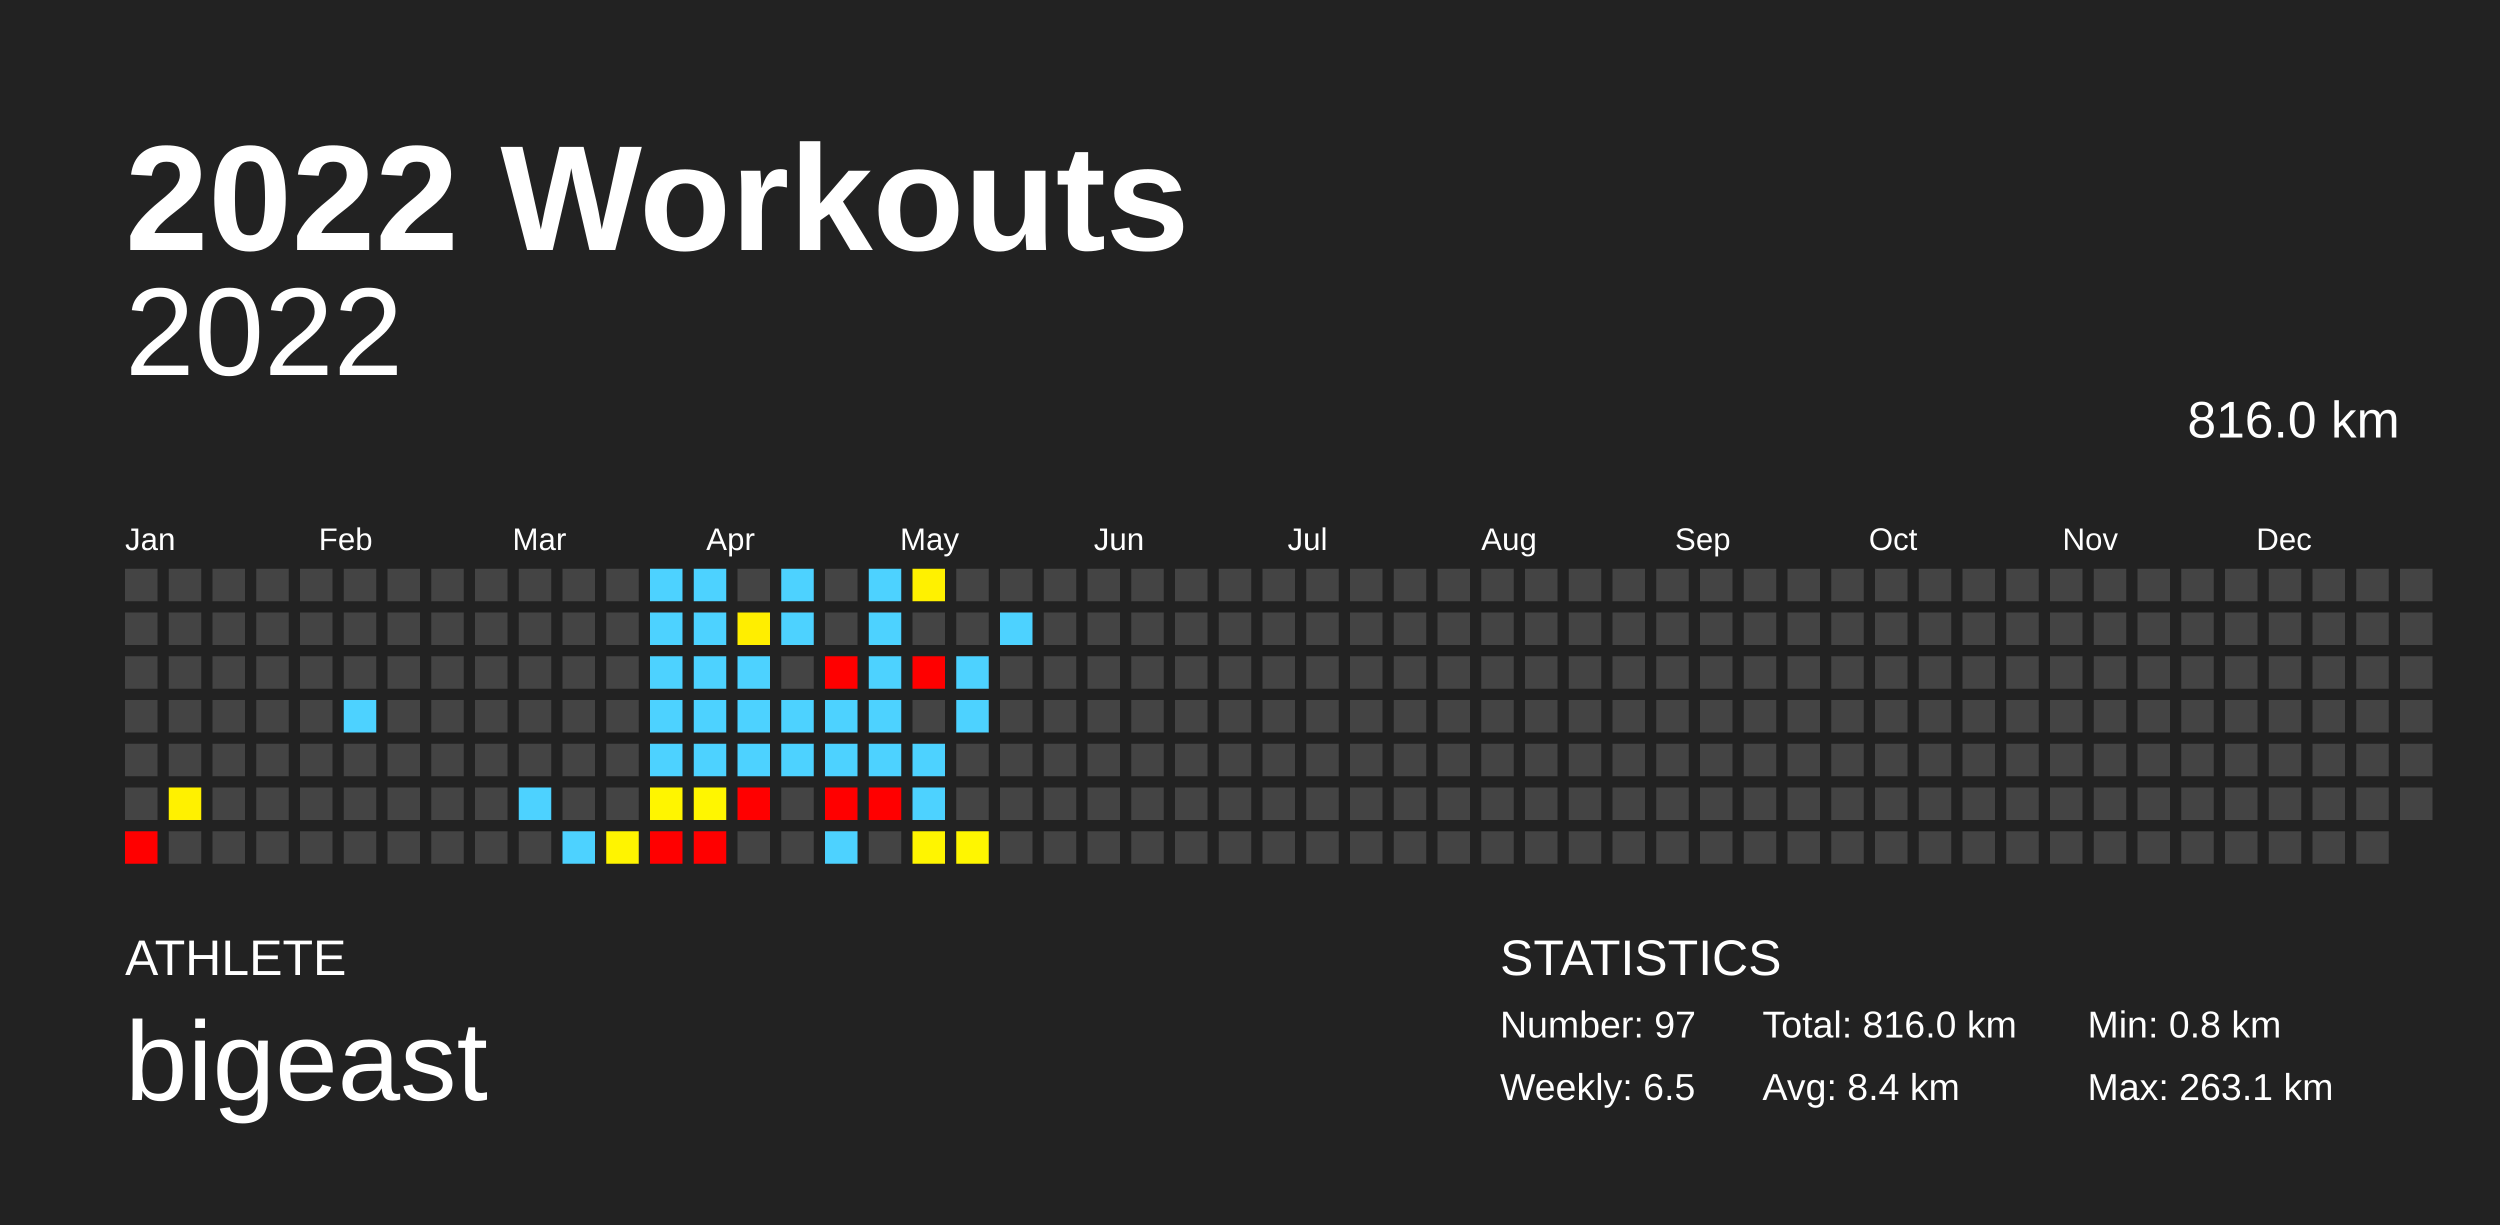
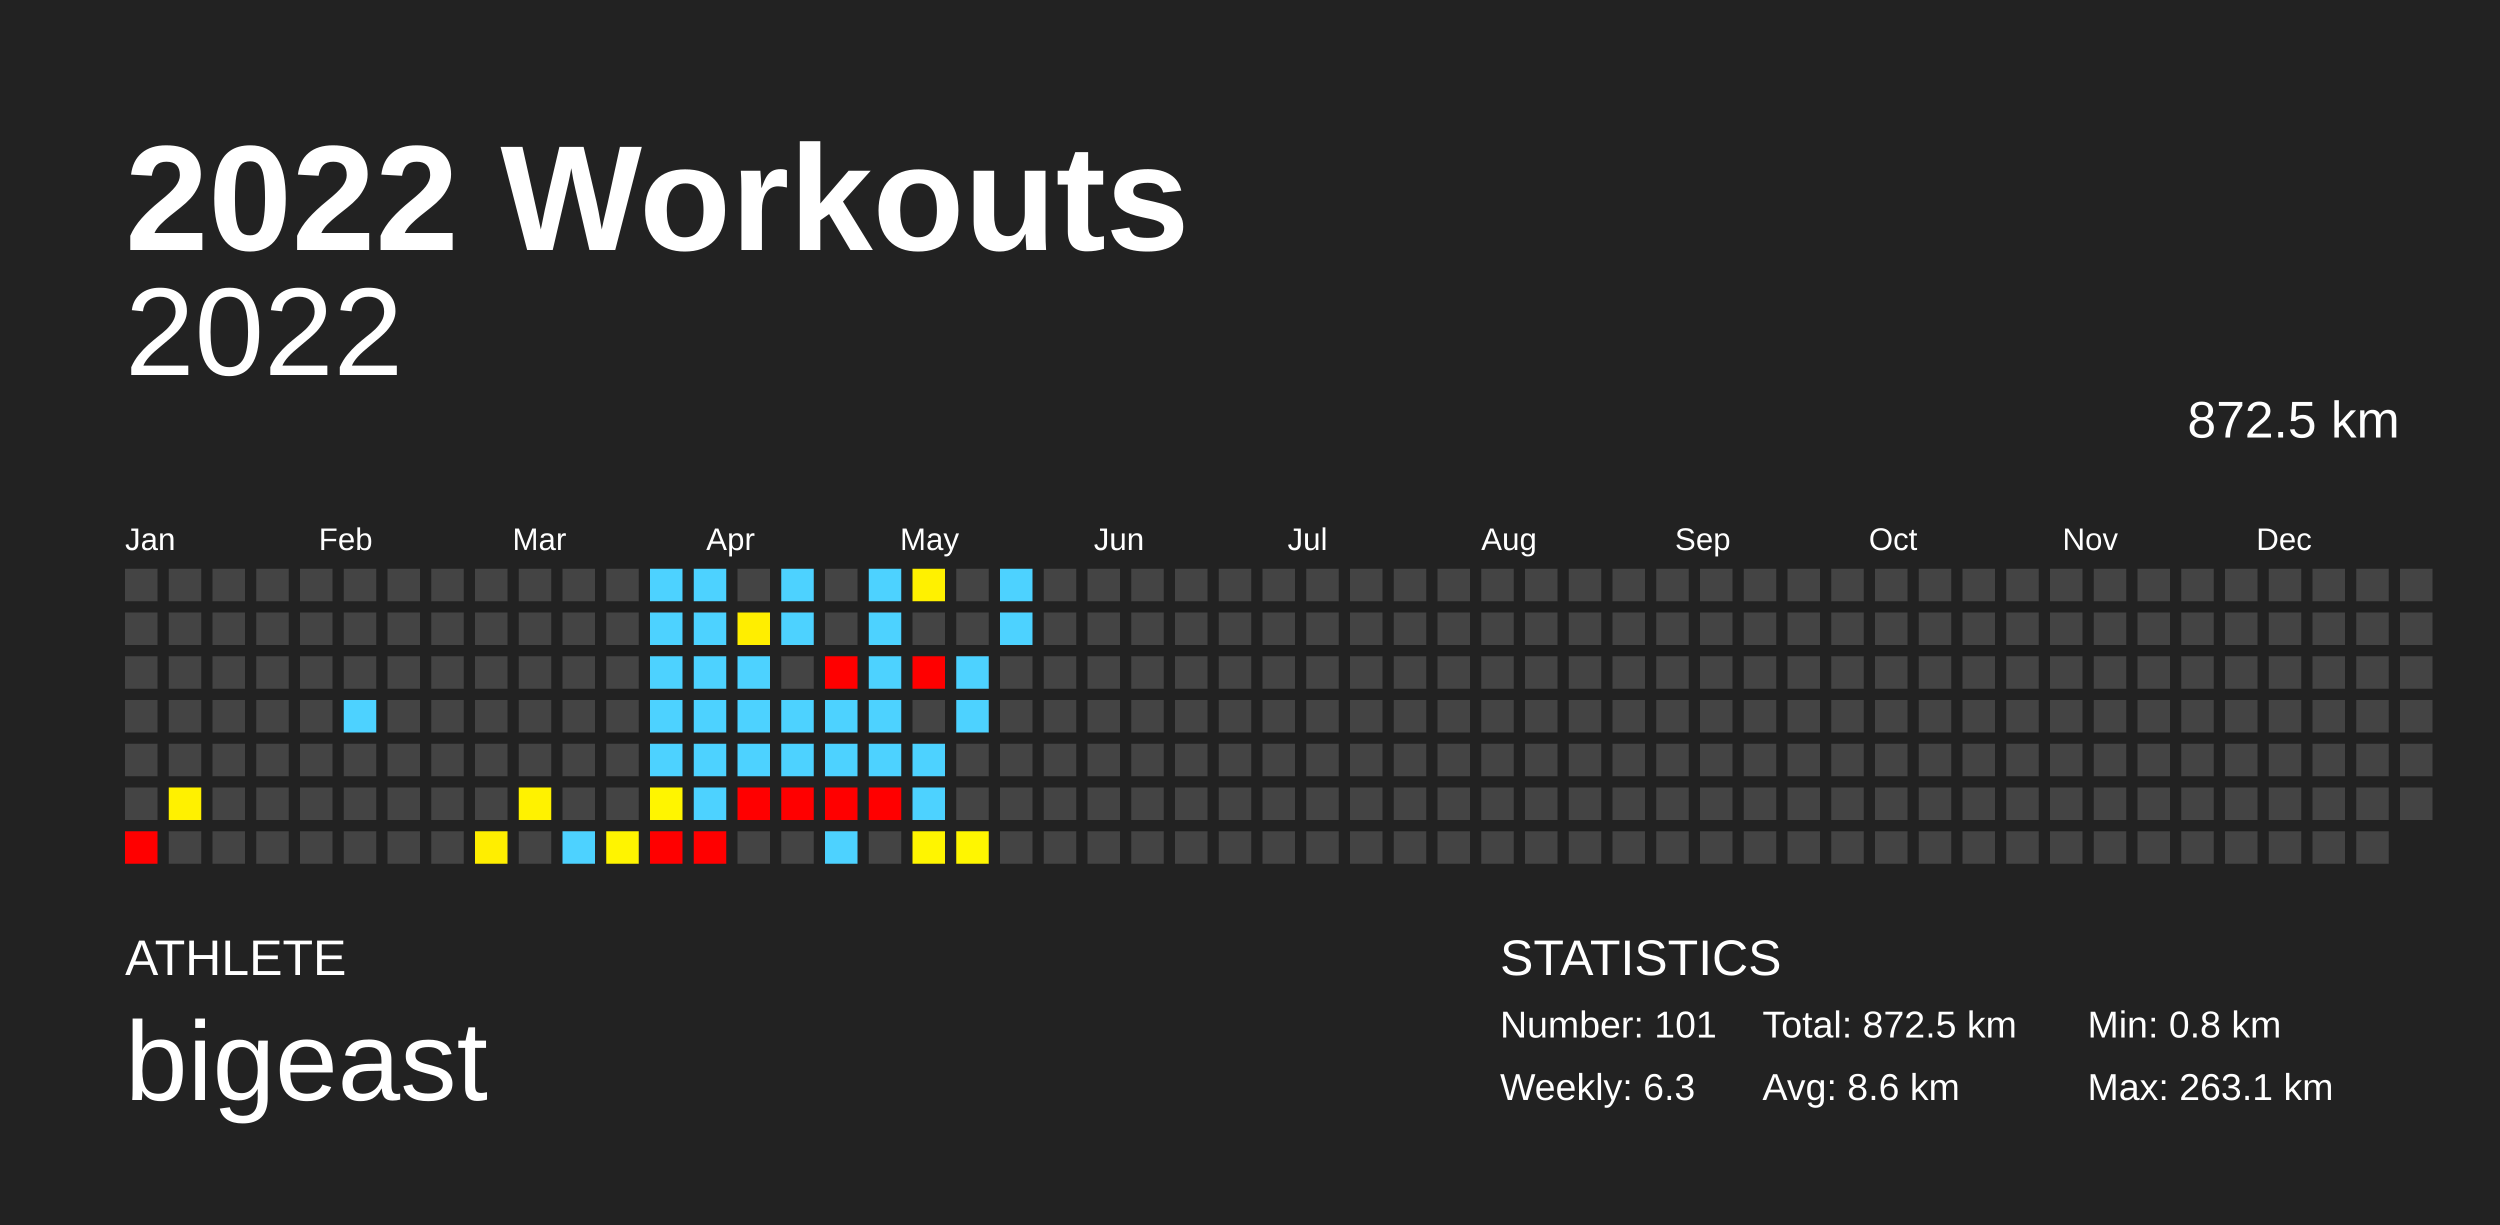
<svg xmlns="http://www.w3.org/2000/svg" baseProfile="full" height="98mm" version="1.1" viewBox="0,0,200,98" width="200mm">
  <defs />
  <rect fill="#222222" height="98" width="200" x="0" y="0" />
  <text fill="#FFFFFF" style="font-size:12px; font-family:Arial; font-weight:bold;" x="10" y="20">2022 Workouts</text>
  <text fill="#FFFFFF" style="font-size:4px; font-family:Arial" x="10" y="78">ATHLETE</text>
  <text fill="#FFFFFF" style="font-size:9px; font-family:Arial" x="10" y="88">bigeast</text>
  <text fill="#FFFFFF" style="font-size:4px; font-family:Arial" x="120" y="78">STATISTICS</text>
-   <text fill="#FFFFFF" style="font-size:3px; font-family:Arial" x="120" y="83">Number: 97</text>
-   <text fill="#FFFFFF" style="font-size:3px; font-family:Arial" x="120" y="88">Weekly: 6.5</text>
-   <text fill="#FFFFFF" style="font-size:3px; font-family:Arial" x="141" y="83">Total: 816.0 km</text>
-   <text fill="#FFFFFF" style="font-size:3px; font-family:Arial" x="141" y="88">Avg: 8.4 km</text>
+   <text fill="#FFFFFF" style="font-size:3px; font-family:Arial" x="120" y="83">Number: 101</text>
+   <text fill="#FFFFFF" style="font-size:3px; font-family:Arial" x="120" y="88">Weekly: 6.3</text>
+   <text fill="#FFFFFF" style="font-size:3px; font-family:Arial" x="141" y="83">Total: 872.5 km</text>
+   <text fill="#FFFFFF" style="font-size:3px; font-family:Arial" x="141" y="88">Avg: 8.6 km</text>
  <text fill="#FFFFFF" style="font-size:3px; font-family:Arial" x="167" y="83">Min: 0.8 km</text>
  <text fill="#FFFFFF" style="font-size:3px; font-family:Arial" x="167" y="88">Max: 263.1 km</text>
  <text alignment-baseline="hanging" fill="#FFFFFF" style="font-size:10.0px; font-family:Arial;" x="10" y="30">2022</text>
-   <text alignment-baseline="hanging" fill="#FFFFFF" style="font-size:4.125px; font-family:Arial;" x="175" y="35">816.0 km</text>
+   <text alignment-baseline="hanging" fill="#FFFFFF" style="font-size:4.125px; font-family:Arial;" x="175" y="35">872.5 km</text>
  <text fill="#FFFFFF" style="font-size:2.5px; font-family:Arial" x="10.0" y="44">Jan</text>
  <text fill="#FFFFFF" style="font-size:2.5px; font-family:Arial" x="25.5" y="44">Feb</text>
  <text fill="#FFFFFF" style="font-size:2.5px; font-family:Arial" x="41.0" y="44">Mar</text>
  <text fill="#FFFFFF" style="font-size:2.5px; font-family:Arial" x="56.5" y="44">Apr</text>
  <text fill="#FFFFFF" style="font-size:2.5px; font-family:Arial" x="72.0" y="44">May</text>
  <text fill="#FFFFFF" style="font-size:2.5px; font-family:Arial" x="87.5" y="44">Jun</text>
  <text fill="#FFFFFF" style="font-size:2.5px; font-family:Arial" x="103.0" y="44">Jul</text>
  <text fill="#FFFFFF" style="font-size:2.5px; font-family:Arial" x="118.5" y="44">Aug</text>
  <text fill="#FFFFFF" style="font-size:2.5px; font-family:Arial" x="134.0" y="44">Sep</text>
  <text fill="#FFFFFF" style="font-size:2.5px; font-family:Arial" x="149.5" y="44">Oct</text>
  <text fill="#FFFFFF" style="font-size:2.5px; font-family:Arial" x="165.0" y="44">Nov</text>
  <text fill="#FFFFFF" style="font-size:2.5px; font-family:Arial" x="180.5" y="44">Dec</text>
  <rect fill="#444444" height="2.6" width="2.6" x="10.0" y="45.5" />
  <rect fill="#444444" height="2.6" width="2.6" x="10.0" y="49.0" />
  <rect fill="#444444" height="2.6" width="2.6" x="10.0" y="52.5" />
  <rect fill="#444444" height="2.6" width="2.6" x="10.0" y="56.0" />
  <rect fill="#444444" height="2.6" width="2.6" x="10.0" y="59.5" />
  <rect fill="#444444" height="2.6" width="2.6" x="10.0" y="63.0" />
  <rect fill="red" height="2.6" width="2.6" x="10.0" y="66.5" />
  <rect fill="#444444" height="2.6" width="2.6" x="13.5" y="45.5" />
  <rect fill="#444444" height="2.6" width="2.6" x="13.5" y="49.0" />
  <rect fill="#444444" height="2.6" width="2.6" x="13.5" y="52.5" />
  <rect fill="#444444" height="2.6" width="2.6" x="13.5" y="56.0" />
  <rect fill="#444444" height="2.6" width="2.6" x="13.5" y="59.5" />
  <rect fill="#fff100" height="2.6" width="2.6" x="13.5" y="63.0" />
  <rect fill="#444444" height="2.6" width="2.6" x="13.5" y="66.5" />
  <rect fill="#444444" height="2.6" width="2.6" x="17.0" y="45.5" />
  <rect fill="#444444" height="2.6" width="2.6" x="17.0" y="49.0" />
  <rect fill="#444444" height="2.6" width="2.6" x="17.0" y="52.5" />
  <rect fill="#444444" height="2.6" width="2.6" x="17.0" y="56.0" />
  <rect fill="#444444" height="2.6" width="2.6" x="17.0" y="59.5" />
  <rect fill="#444444" height="2.6" width="2.6" x="17.0" y="63.0" />
  <rect fill="#444444" height="2.6" width="2.6" x="17.0" y="66.5" />
  <rect fill="#444444" height="2.6" width="2.6" x="20.5" y="45.5" />
  <rect fill="#444444" height="2.6" width="2.6" x="20.5" y="49.0" />
  <rect fill="#444444" height="2.6" width="2.6" x="20.5" y="52.5" />
  <rect fill="#444444" height="2.6" width="2.6" x="20.5" y="56.0" />
  <rect fill="#444444" height="2.6" width="2.6" x="20.5" y="59.5" />
  <rect fill="#444444" height="2.6" width="2.6" x="20.5" y="63.0" />
  <rect fill="#444444" height="2.6" width="2.6" x="20.5" y="66.5" />
  <rect fill="#444444" height="2.6" width="2.6" x="24.0" y="45.5" />
  <rect fill="#444444" height="2.6" width="2.6" x="24.0" y="49.0" />
  <rect fill="#444444" height="2.6" width="2.6" x="24.0" y="52.5" />
  <rect fill="#444444" height="2.6" width="2.6" x="24.0" y="56.0" />
  <rect fill="#444444" height="2.6" width="2.6" x="24.0" y="59.5" />
  <rect fill="#444444" height="2.6" width="2.6" x="24.0" y="63.0" />
  <rect fill="#444444" height="2.6" width="2.6" x="24.0" y="66.5" />
  <rect fill="#444444" height="2.6" width="2.6" x="27.5" y="45.5" />
  <rect fill="#444444" height="2.6" width="2.6" x="27.5" y="49.0" />
  <rect fill="#444444" height="2.6" width="2.6" x="27.5" y="52.5" />
  <rect fill="#4dd2ff" height="2.6" width="2.6" x="27.5" y="56.0" />
  <rect fill="#444444" height="2.6" width="2.6" x="27.5" y="59.5" />
  <rect fill="#444444" height="2.6" width="2.6" x="27.5" y="63.0" />
  <rect fill="#444444" height="2.6" width="2.6" x="27.5" y="66.5" />
  <rect fill="#444444" height="2.6" width="2.6" x="31.0" y="45.5" />
  <rect fill="#444444" height="2.6" width="2.6" x="31.0" y="49.0" />
  <rect fill="#444444" height="2.6" width="2.6" x="31.0" y="52.5" />
  <rect fill="#444444" height="2.6" width="2.6" x="31.0" y="56.0" />
  <rect fill="#444444" height="2.6" width="2.6" x="31.0" y="59.5" />
  <rect fill="#444444" height="2.6" width="2.6" x="31.0" y="63.0" />
  <rect fill="#444444" height="2.6" width="2.6" x="31.0" y="66.5" />
  <rect fill="#444444" height="2.6" width="2.6" x="34.5" y="45.5" />
  <rect fill="#444444" height="2.6" width="2.6" x="34.5" y="49.0" />
  <rect fill="#444444" height="2.6" width="2.6" x="34.5" y="52.5" />
  <rect fill="#444444" height="2.6" width="2.6" x="34.5" y="56.0" />
  <rect fill="#444444" height="2.6" width="2.6" x="34.5" y="59.5" />
  <rect fill="#444444" height="2.6" width="2.6" x="34.5" y="63.0" />
  <rect fill="#444444" height="2.6" width="2.6" x="34.5" y="66.5" />
  <rect fill="#444444" height="2.6" width="2.6" x="38.0" y="45.5" />
  <rect fill="#444444" height="2.6" width="2.6" x="38.0" y="49.0" />
  <rect fill="#444444" height="2.6" width="2.6" x="38.0" y="52.5" />
  <rect fill="#444444" height="2.6" width="2.6" x="38.0" y="56.0" />
  <rect fill="#444444" height="2.6" width="2.6" x="38.0" y="59.5" />
  <rect fill="#444444" height="2.6" width="2.6" x="38.0" y="63.0" />
-   <rect fill="#444444" height="2.6" width="2.6" x="38.0" y="66.5" />
+   <rect fill="#ffee00" height="2.6" width="2.6" x="38.0" y="66.5" />
  <rect fill="#444444" height="2.6" width="2.6" x="41.5" y="45.5" />
  <rect fill="#444444" height="2.6" width="2.6" x="41.5" y="49.0" />
  <rect fill="#444444" height="2.6" width="2.6" x="41.5" y="52.5" />
  <rect fill="#444444" height="2.6" width="2.6" x="41.5" y="56.0" />
  <rect fill="#444444" height="2.6" width="2.6" x="41.5" y="59.5" />
-   <rect fill="#4dd2ff" height="2.6" width="2.6" x="41.5" y="63.0" />
+   <rect fill="#fff200" height="2.6" width="2.6" x="41.5" y="63.0" />
  <rect fill="#444444" height="2.6" width="2.6" x="41.5" y="66.5" />
  <rect fill="#444444" height="2.6" width="2.6" x="45.0" y="45.5" />
  <rect fill="#444444" height="2.6" width="2.6" x="45.0" y="49.0" />
  <rect fill="#444444" height="2.6" width="2.6" x="45.0" y="52.5" />
  <rect fill="#444444" height="2.6" width="2.6" x="45.0" y="56.0" />
  <rect fill="#444444" height="2.6" width="2.6" x="45.0" y="59.5" />
  <rect fill="#444444" height="2.6" width="2.6" x="45.0" y="63.0" />
  <rect fill="#4dd2ff" height="2.6" width="2.6" x="45.0" y="66.5" />
  <rect fill="#444444" height="2.6" width="2.6" x="48.5" y="45.5" />
  <rect fill="#444444" height="2.6" width="2.6" x="48.5" y="49.0" />
  <rect fill="#444444" height="2.6" width="2.6" x="48.5" y="52.5" />
  <rect fill="#444444" height="2.6" width="2.6" x="48.5" y="56.0" />
  <rect fill="#444444" height="2.6" width="2.6" x="48.5" y="59.5" />
  <rect fill="#444444" height="2.6" width="2.6" x="48.5" y="63.0" />
  <rect fill="#fff400" height="2.6" width="2.6" x="48.5" y="66.5" />
  <rect fill="#4dd2ff" height="2.6" width="2.6" x="52.0" y="45.5" />
  <rect fill="#4dd2ff" height="2.6" width="2.6" x="52.0" y="49.0" />
  <rect fill="#4dd2ff" height="2.6" width="2.6" x="52.0" y="52.5" />
  <rect fill="#4dd2ff" height="2.6" width="2.6" x="52.0" y="56.0" />
  <rect fill="#4dd2ff" height="2.6" width="2.6" x="52.0" y="59.5" />
  <rect fill="#fff500" height="2.6" width="2.6" x="52.0" y="63.0" />
  <rect fill="red" height="2.6" width="2.6" x="52.0" y="66.5" />
  <rect fill="#4dd2ff" height="2.6" width="2.6" x="55.5" y="45.5" />
  <rect fill="#4dd2ff" height="2.6" width="2.6" x="55.5" y="49.0" />
  <rect fill="#4dd2ff" height="2.6" width="2.6" x="55.5" y="52.5" />
  <rect fill="#4dd2ff" height="2.6" width="2.6" x="55.5" y="56.0" />
  <rect fill="#4dd2ff" height="2.6" width="2.6" x="55.5" y="59.5" />
-   <rect fill="#fff600" height="2.6" width="2.6" x="55.5" y="63.0" />
+   <rect fill="#4dd2ff" height="2.6" width="2.6" x="55.5" y="63.0" />
  <rect fill="red" height="2.6" width="2.6" x="55.5" y="66.5" />
  <rect fill="#444444" height="2.6" width="2.6" x="59.0" y="45.5" />
  <rect fill="#ffee00" height="2.6" width="2.6" x="59.0" y="49.0" />
  <rect fill="#4dd2ff" height="2.6" width="2.6" x="59.0" y="52.5" />
  <rect fill="#4dd2ff" height="2.6" width="2.6" x="59.0" y="56.0" />
  <rect fill="#4dd2ff" height="2.6" width="2.6" x="59.0" y="59.5" />
  <rect fill="red" height="2.6" width="2.6" x="59.0" y="63.0" />
  <rect fill="#444444" height="2.6" width="2.6" x="59.0" y="66.5" />
  <rect fill="#4dd2ff" height="2.6" width="2.6" x="62.5" y="45.5" />
  <rect fill="#4dd2ff" height="2.6" width="2.6" x="62.5" y="49.0" />
  <rect fill="#444444" height="2.6" width="2.6" x="62.5" y="52.5" />
  <rect fill="#4dd2ff" height="2.6" width="2.6" x="62.5" y="56.0" />
  <rect fill="#4dd2ff" height="2.6" width="2.6" x="62.5" y="59.5" />
-   <rect fill="#444444" height="2.6" width="2.6" x="62.5" y="63.0" />
+   <rect fill="red" height="2.6" width="2.6" x="62.5" y="63.0" />
  <rect fill="#444444" height="2.6" width="2.6" x="62.5" y="66.5" />
  <rect fill="#444444" height="2.6" width="2.6" x="66.0" y="45.5" />
  <rect fill="#444444" height="2.6" width="2.6" x="66.0" y="49.0" />
  <rect fill="red" height="2.6" width="2.6" x="66.0" y="52.5" />
  <rect fill="#4dd2ff" height="2.6" width="2.6" x="66.0" y="56.0" />
  <rect fill="#4dd2ff" height="2.6" width="2.6" x="66.0" y="59.5" />
  <rect fill="red" height="2.6" width="2.6" x="66.0" y="63.0" />
  <rect fill="#4dd2ff" height="2.6" width="2.6" x="66.0" y="66.5" />
  <rect fill="#4dd2ff" height="2.6" width="2.6" x="69.5" y="45.5" />
  <rect fill="#4dd2ff" height="2.6" width="2.6" x="69.5" y="49.0" />
  <rect fill="#4dd2ff" height="2.6" width="2.6" x="69.5" y="52.5" />
  <rect fill="#4dd2ff" height="2.6" width="2.6" x="69.5" y="56.0" />
  <rect fill="#4dd2ff" height="2.6" width="2.6" x="69.5" y="59.5" />
  <rect fill="red" height="2.6" width="2.6" x="69.5" y="63.0" />
  <rect fill="#444444" height="2.6" width="2.6" x="69.5" y="66.5" />
  <rect fill="#fff100" height="2.6" width="2.6" x="73.0" y="45.5" />
  <rect fill="#444444" height="2.6" width="2.6" x="73.0" y="49.0" />
  <rect fill="red" height="2.6" width="2.6" x="73.0" y="52.5" />
  <rect fill="#444444" height="2.6" width="2.6" x="73.0" y="56.0" />
  <rect fill="#4dd2ff" height="2.6" width="2.6" x="73.0" y="59.5" />
  <rect fill="#4dd2ff" height="2.6" width="2.6" x="73.0" y="63.0" />
  <rect fill="#fff500" height="2.6" width="2.6" x="73.0" y="66.5" />
  <rect fill="#444444" height="2.6" width="2.6" x="76.5" y="45.5" />
  <rect fill="#444444" height="2.6" width="2.6" x="76.5" y="49.0" />
  <rect fill="#4dd2ff" height="2.6" width="2.6" x="76.5" y="52.5" />
  <rect fill="#4dd2ff" height="2.6" width="2.6" x="76.5" y="56.0" />
  <rect fill="#444444" height="2.6" width="2.6" x="76.5" y="59.5" />
  <rect fill="#444444" height="2.6" width="2.6" x="76.5" y="63.0" />
  <rect fill="#fff600" height="2.6" width="2.6" x="76.5" y="66.5" />
-   <rect fill="#444444" height="2.6" width="2.6" x="80.0" y="45.5" />
+   <rect fill="#4dd2ff" height="2.6" width="2.6" x="80.0" y="45.5" />
  <rect fill="#4dd2ff" height="2.6" width="2.6" x="80.0" y="49.0" />
  <rect fill="#444444" height="2.6" width="2.6" x="80.0" y="52.5" />
  <rect fill="#444444" height="2.6" width="2.6" x="80.0" y="56.0" />
  <rect fill="#444444" height="2.6" width="2.6" x="80.0" y="59.5" />
  <rect fill="#444444" height="2.6" width="2.6" x="80.0" y="63.0" />
  <rect fill="#444444" height="2.6" width="2.6" x="80.0" y="66.5" />
  <rect fill="#444444" height="2.6" width="2.6" x="83.5" y="45.5" />
  <rect fill="#444444" height="2.6" width="2.6" x="83.5" y="49.0" />
  <rect fill="#444444" height="2.6" width="2.6" x="83.5" y="52.5" />
  <rect fill="#444444" height="2.6" width="2.6" x="83.5" y="56.0" />
  <rect fill="#444444" height="2.6" width="2.6" x="83.5" y="59.5" />
  <rect fill="#444444" height="2.6" width="2.6" x="83.5" y="63.0" />
  <rect fill="#444444" height="2.6" width="2.6" x="83.5" y="66.5" />
  <rect fill="#444444" height="2.6" width="2.6" x="87.0" y="45.5" />
  <rect fill="#444444" height="2.6" width="2.6" x="87.0" y="49.0" />
  <rect fill="#444444" height="2.6" width="2.6" x="87.0" y="52.5" />
  <rect fill="#444444" height="2.6" width="2.6" x="87.0" y="56.0" />
  <rect fill="#444444" height="2.6" width="2.6" x="87.0" y="59.5" />
  <rect fill="#444444" height="2.6" width="2.6" x="87.0" y="63.0" />
  <rect fill="#444444" height="2.6" width="2.6" x="87.0" y="66.5" />
  <rect fill="#444444" height="2.6" width="2.6" x="90.5" y="45.5" />
  <rect fill="#444444" height="2.6" width="2.6" x="90.5" y="49.0" />
  <rect fill="#444444" height="2.6" width="2.6" x="90.5" y="52.5" />
  <rect fill="#444444" height="2.6" width="2.6" x="90.5" y="56.0" />
  <rect fill="#444444" height="2.6" width="2.6" x="90.5" y="59.5" />
  <rect fill="#444444" height="2.6" width="2.6" x="90.5" y="63.0" />
  <rect fill="#444444" height="2.6" width="2.6" x="90.5" y="66.5" />
  <rect fill="#444444" height="2.6" width="2.6" x="94.0" y="45.5" />
  <rect fill="#444444" height="2.6" width="2.6" x="94.0" y="49.0" />
  <rect fill="#444444" height="2.6" width="2.6" x="94.0" y="52.5" />
  <rect fill="#444444" height="2.6" width="2.6" x="94.0" y="56.0" />
  <rect fill="#444444" height="2.6" width="2.6" x="94.0" y="59.5" />
  <rect fill="#444444" height="2.6" width="2.6" x="94.0" y="63.0" />
  <rect fill="#444444" height="2.6" width="2.6" x="94.0" y="66.5" />
  <rect fill="#444444" height="2.6" width="2.6" x="97.5" y="45.5" />
  <rect fill="#444444" height="2.6" width="2.6" x="97.5" y="49.0" />
  <rect fill="#444444" height="2.6" width="2.6" x="97.5" y="52.5" />
  <rect fill="#444444" height="2.6" width="2.6" x="97.5" y="56.0" />
  <rect fill="#444444" height="2.6" width="2.6" x="97.5" y="59.5" />
  <rect fill="#444444" height="2.6" width="2.6" x="97.5" y="63.0" />
  <rect fill="#444444" height="2.6" width="2.6" x="97.5" y="66.5" />
  <rect fill="#444444" height="2.6" width="2.6" x="101.0" y="45.5" />
  <rect fill="#444444" height="2.6" width="2.6" x="101.0" y="49.0" />
  <rect fill="#444444" height="2.6" width="2.6" x="101.0" y="52.5" />
  <rect fill="#444444" height="2.6" width="2.6" x="101.0" y="56.0" />
  <rect fill="#444444" height="2.6" width="2.6" x="101.0" y="59.5" />
  <rect fill="#444444" height="2.6" width="2.6" x="101.0" y="63.0" />
  <rect fill="#444444" height="2.6" width="2.6" x="101.0" y="66.5" />
  <rect fill="#444444" height="2.6" width="2.6" x="104.5" y="45.5" />
  <rect fill="#444444" height="2.6" width="2.6" x="104.5" y="49.0" />
  <rect fill="#444444" height="2.6" width="2.6" x="104.5" y="52.5" />
  <rect fill="#444444" height="2.6" width="2.6" x="104.5" y="56.0" />
  <rect fill="#444444" height="2.6" width="2.6" x="104.5" y="59.5" />
  <rect fill="#444444" height="2.6" width="2.6" x="104.5" y="63.0" />
  <rect fill="#444444" height="2.6" width="2.6" x="104.5" y="66.5" />
  <rect fill="#444444" height="2.6" width="2.6" x="108.0" y="45.5" />
  <rect fill="#444444" height="2.6" width="2.6" x="108.0" y="49.0" />
  <rect fill="#444444" height="2.6" width="2.6" x="108.0" y="52.5" />
  <rect fill="#444444" height="2.6" width="2.6" x="108.0" y="56.0" />
  <rect fill="#444444" height="2.6" width="2.6" x="108.0" y="59.5" />
  <rect fill="#444444" height="2.6" width="2.6" x="108.0" y="63.0" />
  <rect fill="#444444" height="2.6" width="2.6" x="108.0" y="66.5" />
  <rect fill="#444444" height="2.6" width="2.6" x="111.5" y="45.5" />
  <rect fill="#444444" height="2.6" width="2.6" x="111.5" y="49.0" />
  <rect fill="#444444" height="2.6" width="2.6" x="111.5" y="52.5" />
  <rect fill="#444444" height="2.6" width="2.6" x="111.5" y="56.0" />
  <rect fill="#444444" height="2.6" width="2.6" x="111.5" y="59.5" />
  <rect fill="#444444" height="2.6" width="2.6" x="111.5" y="63.0" />
  <rect fill="#444444" height="2.6" width="2.6" x="111.5" y="66.5" />
  <rect fill="#444444" height="2.6" width="2.6" x="115.0" y="45.5" />
  <rect fill="#444444" height="2.6" width="2.6" x="115.0" y="49.0" />
  <rect fill="#444444" height="2.6" width="2.6" x="115.0" y="52.5" />
  <rect fill="#444444" height="2.6" width="2.6" x="115.0" y="56.0" />
  <rect fill="#444444" height="2.6" width="2.6" x="115.0" y="59.5" />
  <rect fill="#444444" height="2.6" width="2.6" x="115.0" y="63.0" />
  <rect fill="#444444" height="2.6" width="2.6" x="115.0" y="66.5" />
  <rect fill="#444444" height="2.6" width="2.6" x="118.5" y="45.5" />
  <rect fill="#444444" height="2.6" width="2.6" x="118.5" y="49.0" />
  <rect fill="#444444" height="2.6" width="2.6" x="118.5" y="52.5" />
  <rect fill="#444444" height="2.6" width="2.6" x="118.5" y="56.0" />
  <rect fill="#444444" height="2.6" width="2.6" x="118.5" y="59.5" />
  <rect fill="#444444" height="2.6" width="2.6" x="118.5" y="63.0" />
  <rect fill="#444444" height="2.6" width="2.6" x="118.5" y="66.5" />
  <rect fill="#444444" height="2.6" width="2.6" x="122.0" y="45.5" />
  <rect fill="#444444" height="2.6" width="2.6" x="122.0" y="49.0" />
  <rect fill="#444444" height="2.6" width="2.6" x="122.0" y="52.5" />
  <rect fill="#444444" height="2.6" width="2.6" x="122.0" y="56.0" />
  <rect fill="#444444" height="2.6" width="2.6" x="122.0" y="59.5" />
  <rect fill="#444444" height="2.6" width="2.6" x="122.0" y="63.0" />
  <rect fill="#444444" height="2.6" width="2.6" x="122.0" y="66.5" />
  <rect fill="#444444" height="2.6" width="2.6" x="125.5" y="45.5" />
  <rect fill="#444444" height="2.6" width="2.6" x="125.5" y="49.0" />
  <rect fill="#444444" height="2.6" width="2.6" x="125.5" y="52.5" />
  <rect fill="#444444" height="2.6" width="2.6" x="125.5" y="56.0" />
  <rect fill="#444444" height="2.6" width="2.6" x="125.5" y="59.5" />
  <rect fill="#444444" height="2.6" width="2.6" x="125.5" y="63.0" />
  <rect fill="#444444" height="2.6" width="2.6" x="125.5" y="66.5" />
  <rect fill="#444444" height="2.6" width="2.6" x="129.0" y="45.5" />
  <rect fill="#444444" height="2.6" width="2.6" x="129.0" y="49.0" />
  <rect fill="#444444" height="2.6" width="2.6" x="129.0" y="52.5" />
  <rect fill="#444444" height="2.6" width="2.6" x="129.0" y="56.0" />
  <rect fill="#444444" height="2.6" width="2.6" x="129.0" y="59.5" />
  <rect fill="#444444" height="2.6" width="2.6" x="129.0" y="63.0" />
  <rect fill="#444444" height="2.6" width="2.6" x="129.0" y="66.5" />
  <rect fill="#444444" height="2.6" width="2.6" x="132.5" y="45.5" />
  <rect fill="#444444" height="2.6" width="2.6" x="132.5" y="49.0" />
  <rect fill="#444444" height="2.6" width="2.6" x="132.5" y="52.5" />
  <rect fill="#444444" height="2.6" width="2.6" x="132.5" y="56.0" />
  <rect fill="#444444" height="2.6" width="2.6" x="132.5" y="59.5" />
  <rect fill="#444444" height="2.6" width="2.6" x="132.5" y="63.0" />
  <rect fill="#444444" height="2.6" width="2.6" x="132.5" y="66.5" />
  <rect fill="#444444" height="2.6" width="2.6" x="136.0" y="45.5" />
  <rect fill="#444444" height="2.6" width="2.6" x="136.0" y="49.0" />
  <rect fill="#444444" height="2.6" width="2.6" x="136.0" y="52.5" />
  <rect fill="#444444" height="2.6" width="2.6" x="136.0" y="56.0" />
  <rect fill="#444444" height="2.6" width="2.6" x="136.0" y="59.5" />
  <rect fill="#444444" height="2.6" width="2.6" x="136.0" y="63.0" />
  <rect fill="#444444" height="2.6" width="2.6" x="136.0" y="66.5" />
  <rect fill="#444444" height="2.6" width="2.6" x="139.5" y="45.5" />
  <rect fill="#444444" height="2.6" width="2.6" x="139.5" y="49.0" />
  <rect fill="#444444" height="2.6" width="2.6" x="139.5" y="52.5" />
  <rect fill="#444444" height="2.6" width="2.6" x="139.5" y="56.0" />
  <rect fill="#444444" height="2.6" width="2.6" x="139.5" y="59.5" />
  <rect fill="#444444" height="2.6" width="2.6" x="139.5" y="63.0" />
  <rect fill="#444444" height="2.6" width="2.6" x="139.5" y="66.5" />
  <rect fill="#444444" height="2.6" width="2.6" x="143.0" y="45.5" />
  <rect fill="#444444" height="2.6" width="2.6" x="143.0" y="49.0" />
  <rect fill="#444444" height="2.6" width="2.6" x="143.0" y="52.5" />
  <rect fill="#444444" height="2.6" width="2.6" x="143.0" y="56.0" />
  <rect fill="#444444" height="2.6" width="2.6" x="143.0" y="59.5" />
  <rect fill="#444444" height="2.6" width="2.6" x="143.0" y="63.0" />
  <rect fill="#444444" height="2.6" width="2.6" x="143.0" y="66.5" />
  <rect fill="#444444" height="2.6" width="2.6" x="146.5" y="45.5" />
  <rect fill="#444444" height="2.6" width="2.6" x="146.5" y="49.0" />
  <rect fill="#444444" height="2.6" width="2.6" x="146.5" y="52.5" />
  <rect fill="#444444" height="2.6" width="2.6" x="146.5" y="56.0" />
  <rect fill="#444444" height="2.6" width="2.6" x="146.5" y="59.5" />
  <rect fill="#444444" height="2.6" width="2.6" x="146.5" y="63.0" />
  <rect fill="#444444" height="2.6" width="2.6" x="146.5" y="66.5" />
  <rect fill="#444444" height="2.6" width="2.6" x="150.0" y="45.5" />
  <rect fill="#444444" height="2.6" width="2.6" x="150.0" y="49.0" />
  <rect fill="#444444" height="2.6" width="2.6" x="150.0" y="52.5" />
  <rect fill="#444444" height="2.6" width="2.6" x="150.0" y="56.0" />
  <rect fill="#444444" height="2.6" width="2.6" x="150.0" y="59.5" />
  <rect fill="#444444" height="2.6" width="2.6" x="150.0" y="63.0" />
  <rect fill="#444444" height="2.6" width="2.6" x="150.0" y="66.5" />
  <rect fill="#444444" height="2.6" width="2.6" x="153.5" y="45.5" />
  <rect fill="#444444" height="2.6" width="2.6" x="153.5" y="49.0" />
  <rect fill="#444444" height="2.6" width="2.6" x="153.5" y="52.5" />
  <rect fill="#444444" height="2.6" width="2.6" x="153.5" y="56.0" />
  <rect fill="#444444" height="2.6" width="2.6" x="153.5" y="59.5" />
  <rect fill="#444444" height="2.6" width="2.6" x="153.5" y="63.0" />
  <rect fill="#444444" height="2.6" width="2.6" x="153.5" y="66.5" />
  <rect fill="#444444" height="2.6" width="2.6" x="157.0" y="45.5" />
  <rect fill="#444444" height="2.6" width="2.6" x="157.0" y="49.0" />
  <rect fill="#444444" height="2.6" width="2.6" x="157.0" y="52.5" />
  <rect fill="#444444" height="2.6" width="2.6" x="157.0" y="56.0" />
  <rect fill="#444444" height="2.6" width="2.6" x="157.0" y="59.5" />
  <rect fill="#444444" height="2.6" width="2.6" x="157.0" y="63.0" />
  <rect fill="#444444" height="2.6" width="2.6" x="157.0" y="66.5" />
  <rect fill="#444444" height="2.6" width="2.6" x="160.5" y="45.5" />
  <rect fill="#444444" height="2.6" width="2.6" x="160.5" y="49.0" />
  <rect fill="#444444" height="2.6" width="2.6" x="160.5" y="52.5" />
  <rect fill="#444444" height="2.6" width="2.6" x="160.5" y="56.0" />
  <rect fill="#444444" height="2.6" width="2.6" x="160.5" y="59.5" />
  <rect fill="#444444" height="2.6" width="2.6" x="160.5" y="63.0" />
  <rect fill="#444444" height="2.6" width="2.6" x="160.5" y="66.5" />
  <rect fill="#444444" height="2.6" width="2.6" x="164.0" y="45.5" />
  <rect fill="#444444" height="2.6" width="2.6" x="164.0" y="49.0" />
  <rect fill="#444444" height="2.6" width="2.6" x="164.0" y="52.5" />
  <rect fill="#444444" height="2.6" width="2.6" x="164.0" y="56.0" />
  <rect fill="#444444" height="2.6" width="2.6" x="164.0" y="59.5" />
  <rect fill="#444444" height="2.6" width="2.6" x="164.0" y="63.0" />
  <rect fill="#444444" height="2.6" width="2.6" x="164.0" y="66.5" />
  <rect fill="#444444" height="2.6" width="2.6" x="167.5" y="45.5" />
  <rect fill="#444444" height="2.6" width="2.6" x="167.5" y="49.0" />
  <rect fill="#444444" height="2.6" width="2.6" x="167.5" y="52.5" />
  <rect fill="#444444" height="2.6" width="2.6" x="167.5" y="56.0" />
  <rect fill="#444444" height="2.6" width="2.6" x="167.5" y="59.5" />
  <rect fill="#444444" height="2.6" width="2.6" x="167.5" y="63.0" />
  <rect fill="#444444" height="2.6" width="2.6" x="167.5" y="66.5" />
  <rect fill="#444444" height="2.6" width="2.6" x="171.0" y="45.5" />
  <rect fill="#444444" height="2.6" width="2.6" x="171.0" y="49.0" />
  <rect fill="#444444" height="2.6" width="2.6" x="171.0" y="52.5" />
  <rect fill="#444444" height="2.6" width="2.6" x="171.0" y="56.0" />
  <rect fill="#444444" height="2.6" width="2.6" x="171.0" y="59.5" />
  <rect fill="#444444" height="2.6" width="2.6" x="171.0" y="63.0" />
  <rect fill="#444444" height="2.6" width="2.6" x="171.0" y="66.5" />
  <rect fill="#444444" height="2.6" width="2.6" x="174.5" y="45.5" />
  <rect fill="#444444" height="2.6" width="2.6" x="174.5" y="49.0" />
  <rect fill="#444444" height="2.6" width="2.6" x="174.5" y="52.5" />
  <rect fill="#444444" height="2.6" width="2.6" x="174.5" y="56.0" />
  <rect fill="#444444" height="2.6" width="2.6" x="174.5" y="59.5" />
  <rect fill="#444444" height="2.6" width="2.6" x="174.5" y="63.0" />
  <rect fill="#444444" height="2.6" width="2.6" x="174.5" y="66.5" />
  <rect fill="#444444" height="2.6" width="2.6" x="178.0" y="45.5" />
  <rect fill="#444444" height="2.6" width="2.6" x="178.0" y="49.0" />
  <rect fill="#444444" height="2.6" width="2.6" x="178.0" y="52.5" />
  <rect fill="#444444" height="2.6" width="2.6" x="178.0" y="56.0" />
  <rect fill="#444444" height="2.6" width="2.6" x="178.0" y="59.5" />
  <rect fill="#444444" height="2.6" width="2.6" x="178.0" y="63.0" />
  <rect fill="#444444" height="2.6" width="2.6" x="178.0" y="66.5" />
  <rect fill="#444444" height="2.6" width="2.6" x="181.5" y="45.5" />
  <rect fill="#444444" height="2.6" width="2.6" x="181.5" y="49.0" />
  <rect fill="#444444" height="2.6" width="2.6" x="181.5" y="52.5" />
  <rect fill="#444444" height="2.6" width="2.6" x="181.5" y="56.0" />
  <rect fill="#444444" height="2.6" width="2.6" x="181.5" y="59.5" />
  <rect fill="#444444" height="2.6" width="2.6" x="181.5" y="63.0" />
  <rect fill="#444444" height="2.6" width="2.6" x="181.5" y="66.5" />
  <rect fill="#444444" height="2.6" width="2.6" x="185.0" y="45.5" />
  <rect fill="#444444" height="2.6" width="2.6" x="185.0" y="49.0" />
  <rect fill="#444444" height="2.6" width="2.6" x="185.0" y="52.5" />
  <rect fill="#444444" height="2.6" width="2.6" x="185.0" y="56.0" />
  <rect fill="#444444" height="2.6" width="2.6" x="185.0" y="59.5" />
  <rect fill="#444444" height="2.6" width="2.6" x="185.0" y="63.0" />
  <rect fill="#444444" height="2.6" width="2.6" x="185.0" y="66.5" />
  <rect fill="#444444" height="2.6" width="2.6" x="188.5" y="45.5" />
  <rect fill="#444444" height="2.6" width="2.6" x="188.5" y="49.0" />
  <rect fill="#444444" height="2.6" width="2.6" x="188.5" y="52.5" />
  <rect fill="#444444" height="2.6" width="2.6" x="188.5" y="56.0" />
  <rect fill="#444444" height="2.6" width="2.6" x="188.5" y="59.5" />
  <rect fill="#444444" height="2.6" width="2.6" x="188.5" y="63.0" />
  <rect fill="#444444" height="2.6" width="2.6" x="188.5" y="66.5" />
  <rect fill="#444444" height="2.6" width="2.6" x="192.0" y="45.5" />
  <rect fill="#444444" height="2.6" width="2.6" x="192.0" y="49.0" />
  <rect fill="#444444" height="2.6" width="2.6" x="192.0" y="52.5" />
  <rect fill="#444444" height="2.6" width="2.6" x="192.0" y="56.0" />
  <rect fill="#444444" height="2.6" width="2.6" x="192.0" y="59.5" />
  <rect fill="#444444" height="2.6" width="2.6" x="192.0" y="63.0" />
</svg>
